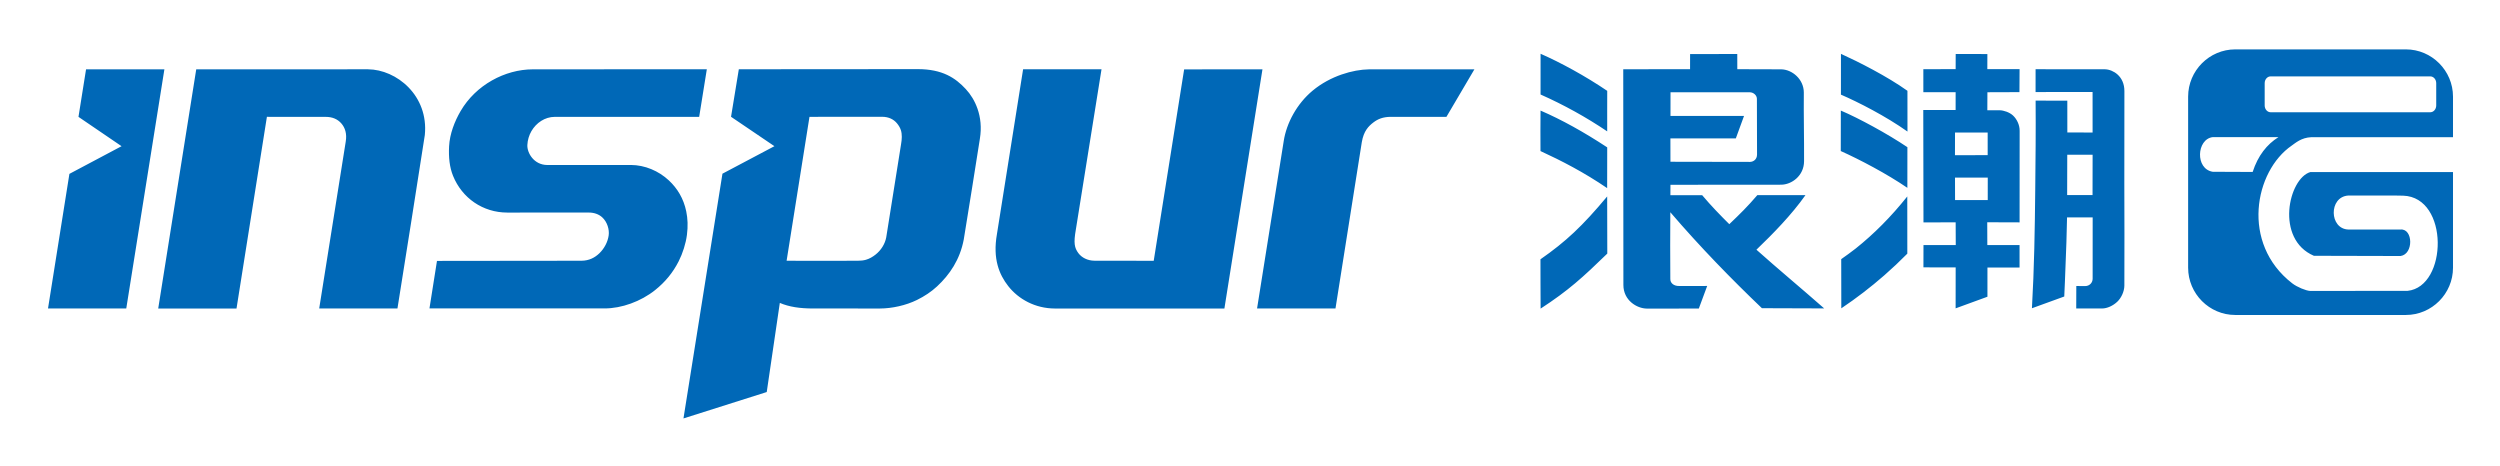
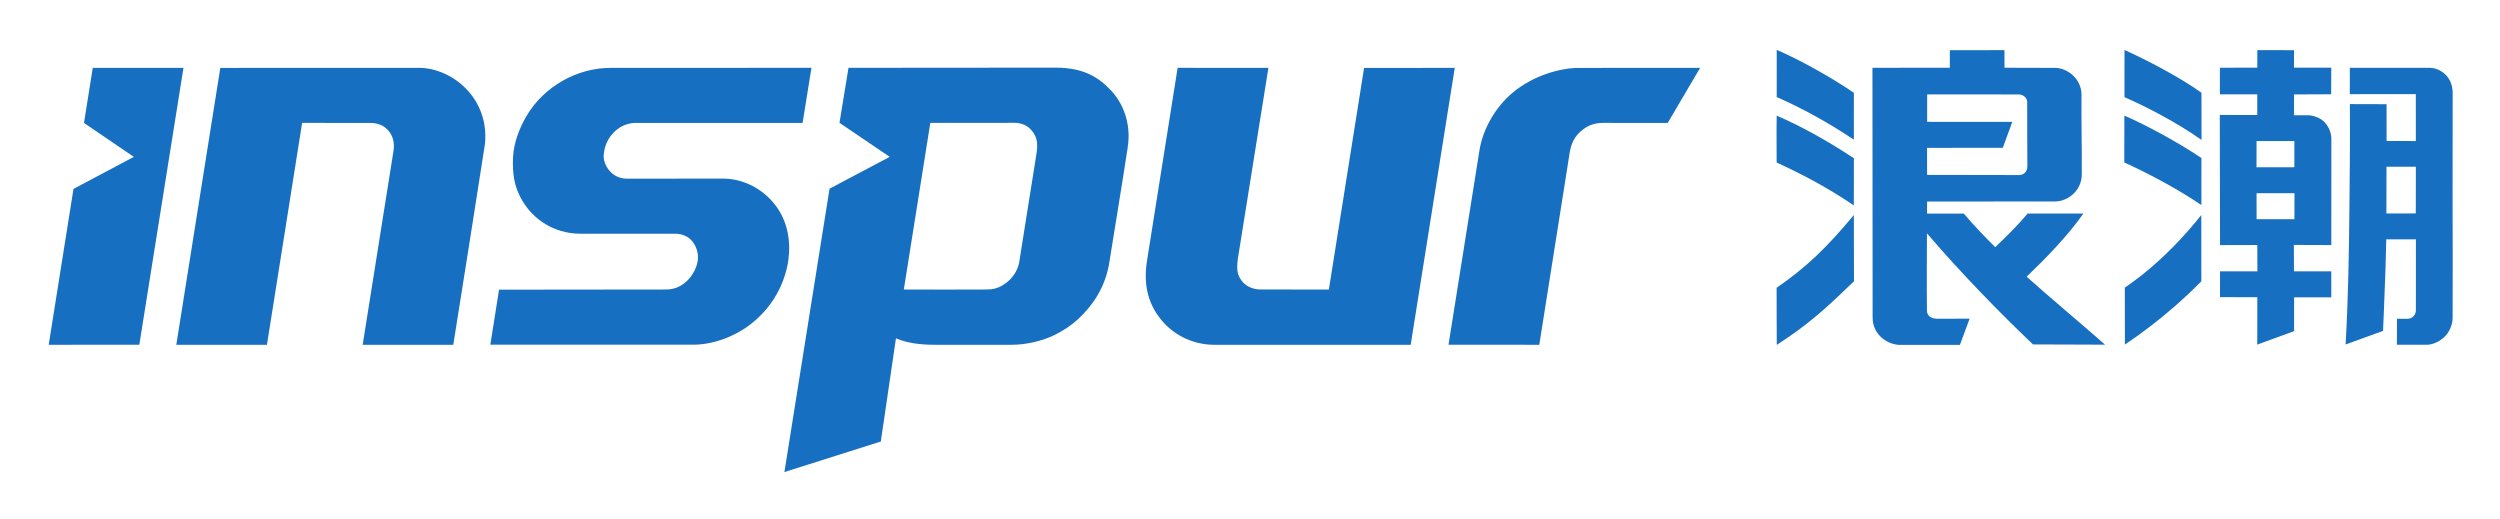
- <svg xmlns="http://www.w3.org/2000/svg" role="img" viewBox="56.33 211.33 736.84 137.34">
-   <path fill="#0068B7" fill-rule="evenodd" d="M737.283 262.038c-6.47 1.883-10.432 19.777 1.033 24.682l25.552.066c3.877-.573 3.687-8.078.027-7.812l-15.41.006c-5.655-.167-5.836-9.581-.081-10.016l14.113.002 2.131.037c13.561.452 13.128 26.795 1.285 28.053l-2.355.002-26.387.022c-1.239-.083-3.811-1.122-5.272-2.255-15.201-11.771-11.109-33.041-.141-40.584 1.102-.758 2.828-2.36 5.782-2.475h41.759V239.81c0-7.659-6.25-13.926-13.889-13.926h-50.292c-7.639 0-13.888 6.267-13.888 13.926v50.428c0 7.659 6.249 13.926 13.888 13.926h50.292c7.639 0 13.889-6.267 13.889-13.926v-28.2h-42.036zm-13.47-26.2c0-1.098.788-1.996 1.753-1.996h47.054c.964 0 1.753.898 1.753 1.996v6.582c0 1.098-.789 1.996-1.753 1.996h-47.054c-.965 0-1.753-.898-1.753-1.996v-6.582zm-15.301 26.122c-5.241-.822-4.78-9.629 0-10.216h19.366c-3.415 2.143-6.038 5.439-7.608 10.267l-11.758-.051zm-281.679 40.287l23.111.005c2.586-16.261 5.172-32.767 7.759-49.028.563-3.308 1.997-4.715 3.407-5.8 1.39-1.069 2.886-1.611 4.962-1.655l16.566.011 8.251-14.017c-10.361 0-20.744.007-31.105.007-4.618.067-11.318 1.905-16.573 6.274-4.638 3.855-7.711 9.573-8.521 14.853l-7.857 49.35zm-345.14-70.489l-2.232 14.015 12.697 8.647-15.373 8.157-6.305 39.677 23.065-.008 11.238-70.489-23.09.001zm32.473.012l50.613-.017c8.441.06 17.917 7.759 16.762 19.366a12057.935 12057.935 0 0 1-8.068 51.135l-23.064.001 7.812-49.13c.425-2.432-.225-4.186-1.264-5.395-1.106-1.288-2.675-1.951-4.583-1.95-5.998.001-11.379-.017-17.378-.015l-8.958 56.493-23.075.001 11.203-70.489zm70.957 56.459l-2.214 14c17.493.01 34.079-.006 51.571.005 5.055.02 10.752-2.066 14.918-5.392 2.985-2.383 5.268-5.162 6.964-8.506 1.19-2.347 2.106-5.232 2.431-7.776.327-2.566.243-4.752-.201-6.922-.782-3.82-2.643-6.806-5.104-9.114-3.024-2.837-7.11-4.553-11.212-4.572-8.025.021-16.615-.008-24.64.012-3.959-.022-5.999-3.6-5.874-5.913a9.085 9.085 0 0 1 1.196-4.074c1.421-2.445 3.965-4.193 6.879-4.204l42.563.009 2.258-14.04c-17.656.015-33.662.008-51.319.023-8.186.024-16.769 4.608-21.25 12.299-1.773 3.043-3.208 6.726-3.396 10.395-.165 3.211.13 6.152 1.174 8.719 2.667 6.56 8.795 10.792 15.957 10.804 8.279.004 15.772-.011 24.051-.007 1.58-.003 2.953.508 3.927 1.387 1.518 1.371 2.168 3.642 1.927 5.352-.271 1.921-1.263 3.833-2.732 5.258-1.337 1.297-3.054 2.195-5.279 2.207l-42.595.05zm88.965-56.484l52.71-.04c7.349-.012 11.169 2.634 14.182 5.879 1.453 1.565 2.664 3.509 3.461 5.809.876 2.526 1.245 5.481.693 8.833-1.543 10.099-3.147 19.62-4.754 29.719-1.117 5.888-4.13 10.332-7.865 13.796-1.718 1.594-3.714 2.91-5.923 3.999-3.291 1.622-7.381 2.499-10.843 2.517l-19.679-.003c-3.995.007-7.174-.484-9.9-1.646-1.288 8.756-2.568 17.515-3.856 26.27l-24.542 7.779 11.49-72.135 15.318-8.107-12.786-8.664 2.294-14.006zm20.825 14.022l-6.742 42.414c7.17.056 13.979.012 21.016-.002.818 0 1.634-.077 2.362-.287 1.064-.307 1.984-.857 2.811-1.503 1.68-1.314 2.813-3.192 3.171-5.081 1.46-9.146 2.909-18.291 4.369-27.436.26-1.49.346-2.935-.049-4.182-.237-.748-.668-1.425-1.138-1.998-.974-1.189-2.443-1.933-4.399-1.941l-21.401.016zm62.962-14.017l23.111.003-7.569 47.264c-.696 3.961-.414 5.347.751 6.924.976 1.323 2.727 2.212 4.696 2.228 5.814-.002 11.696.029 17.509.026l8.966-56.415 23.084-.021-11.219 70.507-49.972-.007c-5.792-.016-10.729-2.763-13.742-6.609-2.67-3.408-4.593-8.043-3.335-15.268 2.641-16.322 5.081-32.307 7.72-48.632zm152.518-4.572c5.841 2.551 13.21 6.563 19.645 10.93-.039 4.276.012 7.567-.009 11.941a127.835 127.835 0 0 0-19.643-10.867c-.025-3.936.031-8.069.007-12.004zm112.815 4.544l9.521-.012.014-4.471 9.338.02-.014 4.451 9.504-.006-.038 6.781-9.442.032-.023 5.314c1.405 0 2.209-.004 3.615-.004 1.209.015 2.933.6 3.951 1.546 1.084 1.008 1.984 2.729 1.958 4.529l-.019 26.969-9.532-.033.025 6.725 9.497-.004.003 6.619-9.464.001-.003 8.609-9.377 3.426.014-12.072-9.502-.011.016-6.575 9.512.011-.029-6.71-9.486.027-.06-33.136 9.534.012.006-5.263-9.517.008-.002-6.783zm9.334 18.68l-.013 6.672 9.64-.017-.002-6.664-9.625.009zm-.003 13.273l.016 6.617h9.633l.006-6.623-9.655.006zm23.747-25.218l.005-6.723c6.965-.028 13.426.042 20.393.015 1.326.021 2.718.605 3.755 1.535 1.254 1.123 2.029 2.776 2.028 4.875-.008 9.225-.037 18.29-.022 27.347.016 9.949.072 19.889.012 30.021-.019 1.713-.912 3.625-2.09 4.735-1.253 1.182-2.97 1.996-4.529 1.99l-7.568-.006.023-6.618c1.192-.006 1.396.026 2.589.02 1.358.005 2.209-1.04 2.223-2.129l.01-18.113-7.552.006c-.085 5.11-.267 9.744-.459 14.497-.115 2.852-.203 5.747-.362 8.813-3.246 1.14-6.283 2.32-9.528 3.461.675-11.857.859-23.403.974-34.993.085-8.661.189-17.347.112-26.208l9.341.025.007 9.36 7.444.024-.005-11.943-16.801.009zm9.338 18.479l-.03 11.896 7.483-.018.02-11.879h-7.473v.001zM598.89 243.92c5.145 2.172 13.828 6.878 19.619 10.793.038 4.277-.047 7.704-.01 11.979-6.048-4.138-13.985-8.312-19.629-10.845.015-3.934.006-7.992.02-11.927zm.035-16.718c-.029 3.934.013 8.083-.01 12.02 5.144 2.223 13.222 6.343 19.616 10.881-.026-4.278.017-7.732-.01-12.009-5.909-4.23-14.477-8.575-19.596-10.892zm-44.472 4.529l.01-4.469 13.903-.011.01 4.475c4.592 0 8.354.037 12.946.037 3.214.054 6.652 2.901 6.659 6.844-.069 6.763.112 13.465.071 20.229-.014 4.35-3.712 6.928-6.766 6.931l-32.615.027-.016 3.068c3.404 0 5.967.005 9.371.005 2.578 3.074 5.451 6.018 7.99 8.536 3.232-3.083 5.32-5.131 8.259-8.553l14.185.001c-4.129 5.84-9.488 11.309-14.447 16.075 6.286 5.622 13.258 11.4 19.969 17.304-6.175 0-12.178-.064-18.354-.064-8.892-8.493-18.161-17.981-26.995-28.284-.018 6.906-.08 12.843.002 19.652-.04 1.274 1.083 2.12 2.604 2.088l8.258-.008-2.466 6.658c-5.304 0-10.029.009-15.332.009-2.891-.029-6.911-2.399-6.897-6.984l-.043-63.559 19.694-.007zm-5.762 6.784l-.009 6.983 21.675.007-2.416 6.611-19.283.001.012 6.889c7.93 0 15.529.042 23.459.042.923-.018 2.06-.657 2.064-2.192-.02-5.844-.056-10.554-.041-16.398-.005-1.06-1.015-1.94-2.144-1.933l-23.317-.01zm69.783 30.712c.019 5.706.017 11.538.012 16.862a126.922 126.922 0 0 1-6.768 6.374 125.1 125.1 0 0 1-12.688 9.739c-.011-5.257-.025-9.713-.025-14.495 1.411-1.012 2.889-2.035 4.281-3.143 5.341-4.256 10.438-9.37 15.188-15.337zm-88.451.001c-.018 6.458.048 11.353.034 16.843-7.212 6.995-11.418 10.865-19.655 16.219-.004-5.363-.062-9.575-.041-14.537 7.506-5.232 12.331-9.741 19.662-18.525zm-19.641-25.308c-.074 3.935-.007 7.997-.015 11.934 6.148 2.833 12.775 6.23 19.649 10.921-.01-4.277-.004-7.733.018-12.009-6.85-4.511-13.429-8.159-19.652-10.846z" />
+ <svg xmlns="http://www.w3.org/2000/svg" role="img" viewBox="44.30 336.30 1024.40 212.40">
+   <defs>
+     <clipPath id="a" clipPathUnits="userSpaceOnUse">
+       <path d="M0 595h842V0H0z" />
+     </clipPath>
+   </defs>
+   <g clip-path="url(#a)" transform="matrix(1.33333 0 0 -1.33333 0 793.333)">
+     <path fill="#176fc1" fill-rule="evenodd" d="M395.135 321.93l27.9-.003-9.137-57.057c-.841-4.782-.499-6.455.907-8.359 1.178-1.597 3.292-2.67 5.669-2.69 7.019.002 14.119-.035 21.138-.032l10.824 68.103 27.866.025-13.543-85.116-60.325.008c-6.992.019-12.952 3.335-16.589 7.979-3.223 4.114-5.544 9.71-4.027 18.432 3.186 19.707 6.131 39.003 9.317 58.71m-76.007-16.921l-8.139-51.202c8.656-.068 16.875-.014 25.371.002.987 0 1.973.093 2.852.347 1.284.371 2.395 1.034 3.393 1.815 2.027 1.585 3.396 3.853 3.828 6.133 1.763 11.04 3.511 22.08 5.274 33.12.315 1.799.418 3.543-.059 5.048-.286.903-.807 1.721-1.373 2.412-1.176 1.436-2.95 2.334-5.311 2.344zm-25.14 16.928l63.631.049c8.871.014 13.484-3.181 17.12-7.098 1.753-1.889 3.216-4.235 4.179-7.012 1.057-3.049 1.503-6.616.836-10.663-1.863-12.192-3.8-23.685-5.739-35.876-1.349-7.109-4.986-12.474-9.494-16.656-2.074-1.923-4.484-3.512-7.15-4.827-3.973-1.958-8.911-3.016-13.09-3.038-8.302.003-15.454.003-23.757.004-4.822-.009-8.66.585-11.951 1.986-1.554-10.57-3.1-21.143-4.655-31.712l-29.627-9.391 13.871 87.081 18.492 9.787-15.435 10.46zM186.59 253.75l-2.673-16.902c21.117-.011 41.14.007 62.257-.005 6.102-.024 12.979 2.494 18.008 6.508 3.604 2.877 6.36 6.231 8.408 10.268 1.437 2.834 2.542 6.316 2.934 9.388.395 3.097.294 5.736-.243 8.356-.943 4.611-3.19 8.216-6.162 11.003-3.651 3.424-8.583 5.495-13.535 5.519-9.688-.025-20.057.009-29.745-.015-4.779.026-7.242 4.346-7.091 7.138.095 1.745.583 3.437 1.444 4.917 1.715 2.952 4.787 5.063 8.304 5.075l51.382-.011 2.725 16.949c-21.314-.018-40.636-.01-61.951-.028-9.882-.029-20.244-5.563-25.654-14.847-2.141-3.674-3.872-8.119-4.1-12.549-.2-3.876.157-7.426 1.417-10.525 3.219-7.919 10.617-13.028 19.262-13.043 9.995-.005 19.04.013 29.035.008 1.907.004 3.565-.613 4.74-1.674 1.833-1.655 2.618-4.396 2.327-6.461-.327-2.319-1.525-4.628-3.299-6.347-1.614-1.566-3.687-2.651-6.373-2.665zm-85.659 68.157l61.1.02c10.189-.072 21.628-9.368 20.234-23.379-3.2-20.54-6.449-41.188-9.739-61.729l-27.843-.002 9.43 59.31c.513 2.936-.271 5.053-1.525 6.512-1.335 1.555-3.229 2.355-5.533 2.354-7.241 0-13.737.02-20.979.019l-10.814-68.198-27.856-.001zm-39.2.014l-2.695-16.919 15.328-10.439-18.558-9.846-7.61-47.898 27.843.009 13.567 85.094zm416.65-85.094l27.9-.006c3.122 19.631 6.243 39.557 9.366 59.187.679 3.993 2.411 5.692 4.113 7.001 1.678 1.291 3.483 1.945 5.99 1.999l19.999-.014 9.96 16.922c-12.508 0-25.042-.009-37.55-.009-5.575-.081-13.664-2.3-20.007-7.574-5.599-4.653-9.308-11.556-10.286-17.93z" />
+     <path fill="#176fc1" fill-rule="evenodd" d="M579.24 307.24c-.09-4.75-.009-9.654-.018-14.406 7.422-3.419 15.422-7.522 23.721-13.184-.012 5.163-.005 9.335.021 14.496-8.27 5.447-16.211 9.85-23.724 13.094m23.711-30.552c-.022-7.797.058-13.705.041-20.332-8.706-8.444-13.783-13.117-23.728-19.58-.004 6.474-.074 11.559-.049 17.549 9.061 6.316 14.886 11.759 23.736 22.363m106.776.002c.023-6.888.021-13.929.015-20.356-2.731-2.767-5.455-5.321-8.17-7.695-5.125-4.48-10.217-8.334-15.317-11.756-.013 6.345-.032 11.724-.032 17.498 1.705 1.221 3.488 2.456 5.169 3.794 6.449 5.137 12.601 11.311 18.335 18.515m-84.24 37.075l-.011-8.431 26.166-.009-2.917-7.98-23.278-.002.014-8.316c9.573 0 18.747-.051 28.319-.051 1.114.022 2.487.793 2.493 2.647-.024 7.055-.067 12.741-.05 19.796-.005 1.279-1.224 2.342-2.587 2.333zm6.955 8.189l.012 5.395 16.784.013.012-5.402c5.544 0 10.086-.045 15.629-.045 3.88-.065 8.03-3.503 8.039-8.262-.084-8.165.135-16.255.086-24.42-.017-5.251-4.482-8.364-8.167-8.367l-39.373-.032-.02-3.704c4.11 0 7.203-.006 11.314-.006 3.112-3.71 6.58-7.265 9.645-10.304 3.902 3.722 6.423 6.194 9.97 10.325l17.124-.001c-4.985-7.05-11.454-13.652-17.442-19.406 7.589-6.787 16.005-13.762 24.107-20.889-7.454 0-14.701.078-22.156.078-10.734 10.252-21.924 21.707-32.588 34.144-.022-8.337-.097-15.505.002-23.724-.048-1.538 1.307-2.558 3.142-2.521l9.969.011-2.977-8.038c-6.402 0-12.107-.011-18.508-.011-3.49.035-8.343 2.896-8.327 8.431l-.051 76.728zm53.687 5.468c-.036-4.749.014-9.758-.012-14.511 6.209-2.684 15.961-7.657 23.681-13.136-.033 5.165.019 9.334-.013 14.498-7.133 5.107-17.477 10.352-23.656 13.149m-.043-20.182c6.211-2.623 16.693-8.304 23.684-13.03.046-5.163-.056-9.3-.011-14.462-7.301 4.995-16.884 10.034-23.697 13.093.018 4.751.007 9.649.024 14.399m80.561-15.713l-.036-14.361 9.033.021.024 14.34zm-11.272 22.308l.006 8.115c8.408.034 16.207-.05 24.617-.018 1.601-.025 3.281-.73 4.533-1.853 1.514-1.355 2.45-3.351 2.448-5.884-.009-11.136-.044-22.079-.026-33.014.018-12.009.087-24.008.014-36.24-.023-2.067-1.101-4.376-2.523-5.717-1.513-1.425-3.585-2.409-5.468-2.402l-9.136.007.028 7.989c1.439.008 1.685-.031 3.125-.023 1.641-.006 2.667 1.255 2.684 2.569l.011 21.866c-2.788-.002-6.328-.005-9.116-.007-.103-6.169-.322-11.762-.555-17.501-.138-3.442-.245-6.936-.437-10.638-3.918-1.376-7.585-2.801-11.502-4.178.814 14.313 1.037 28.252 1.175 42.243.102 10.456.229 20.942.135 31.638l11.277-.031.009-11.299 8.986-.029-.006 14.417zm-28.667-30.444l.018-7.988h11.629l.007 7.995zm.003 16.024l-.016-8.054 11.638.021-.003 8.045zm-11.268 22.55l11.493.014.017 5.397 11.272-.024-.016-5.373 11.472.008-.045-8.186-11.399-.039-.028-6.415c1.696 0 2.667.006 4.364.006 1.459-.019 3.54-.725 4.77-1.866 1.308-1.217 2.395-3.296 2.364-5.468l-.023-32.556-11.507.04.031-8.117 11.465.004.003-7.99-11.425-.002-.003-10.393-11.321-4.136.017 14.574-11.471.013.019 7.936 11.482-.013-.035 8.1-11.451-.032-.072 40.001 11.51-.013.006 6.353-11.488-.01zm-136.19 5.485c7.05-3.079 15.947-7.921 23.715-13.194-.047-5.162.014-9.136-.011-14.415-8.331 5.604-16.19 9.774-23.712 13.119-.03 4.751.037 9.741.008 14.49" />
+   </g>
</svg>
